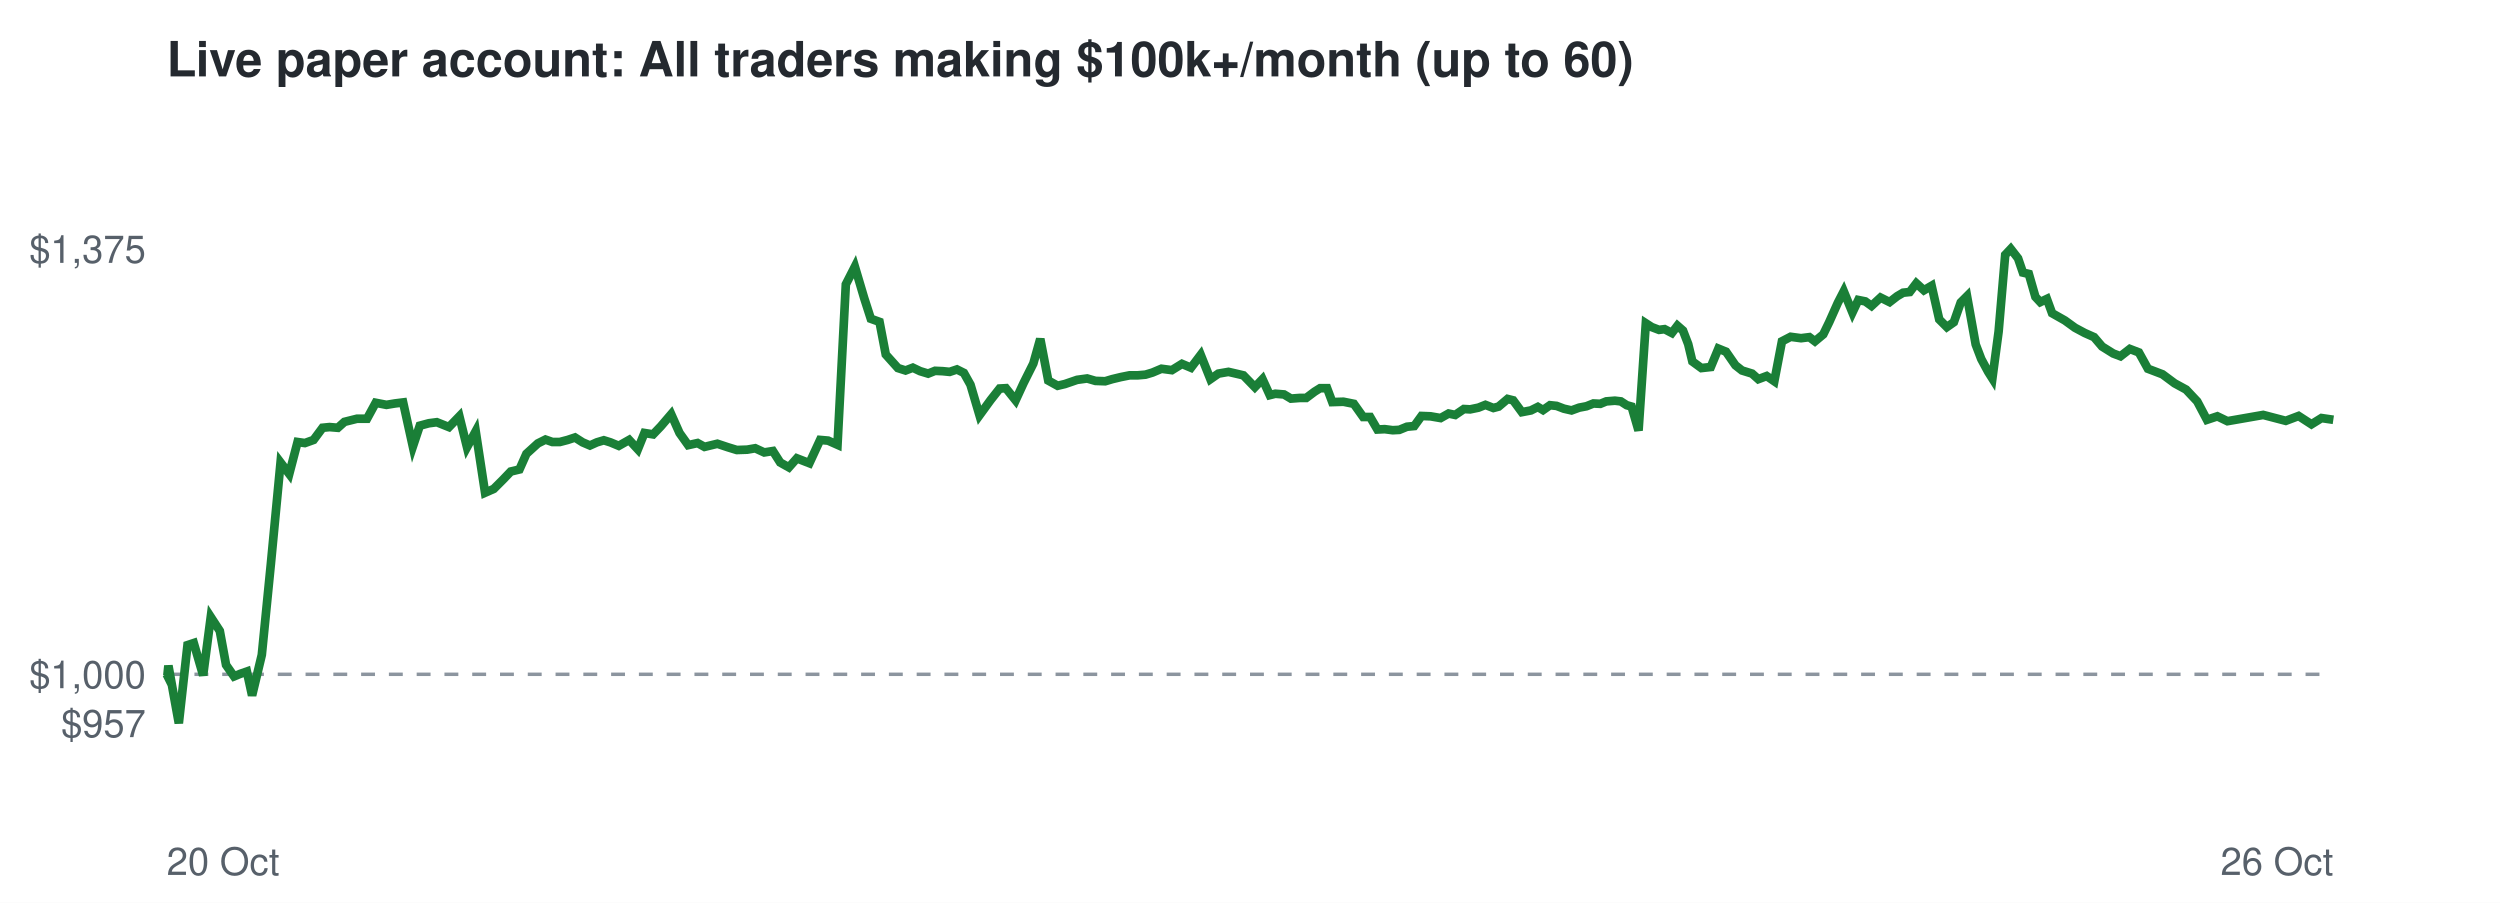
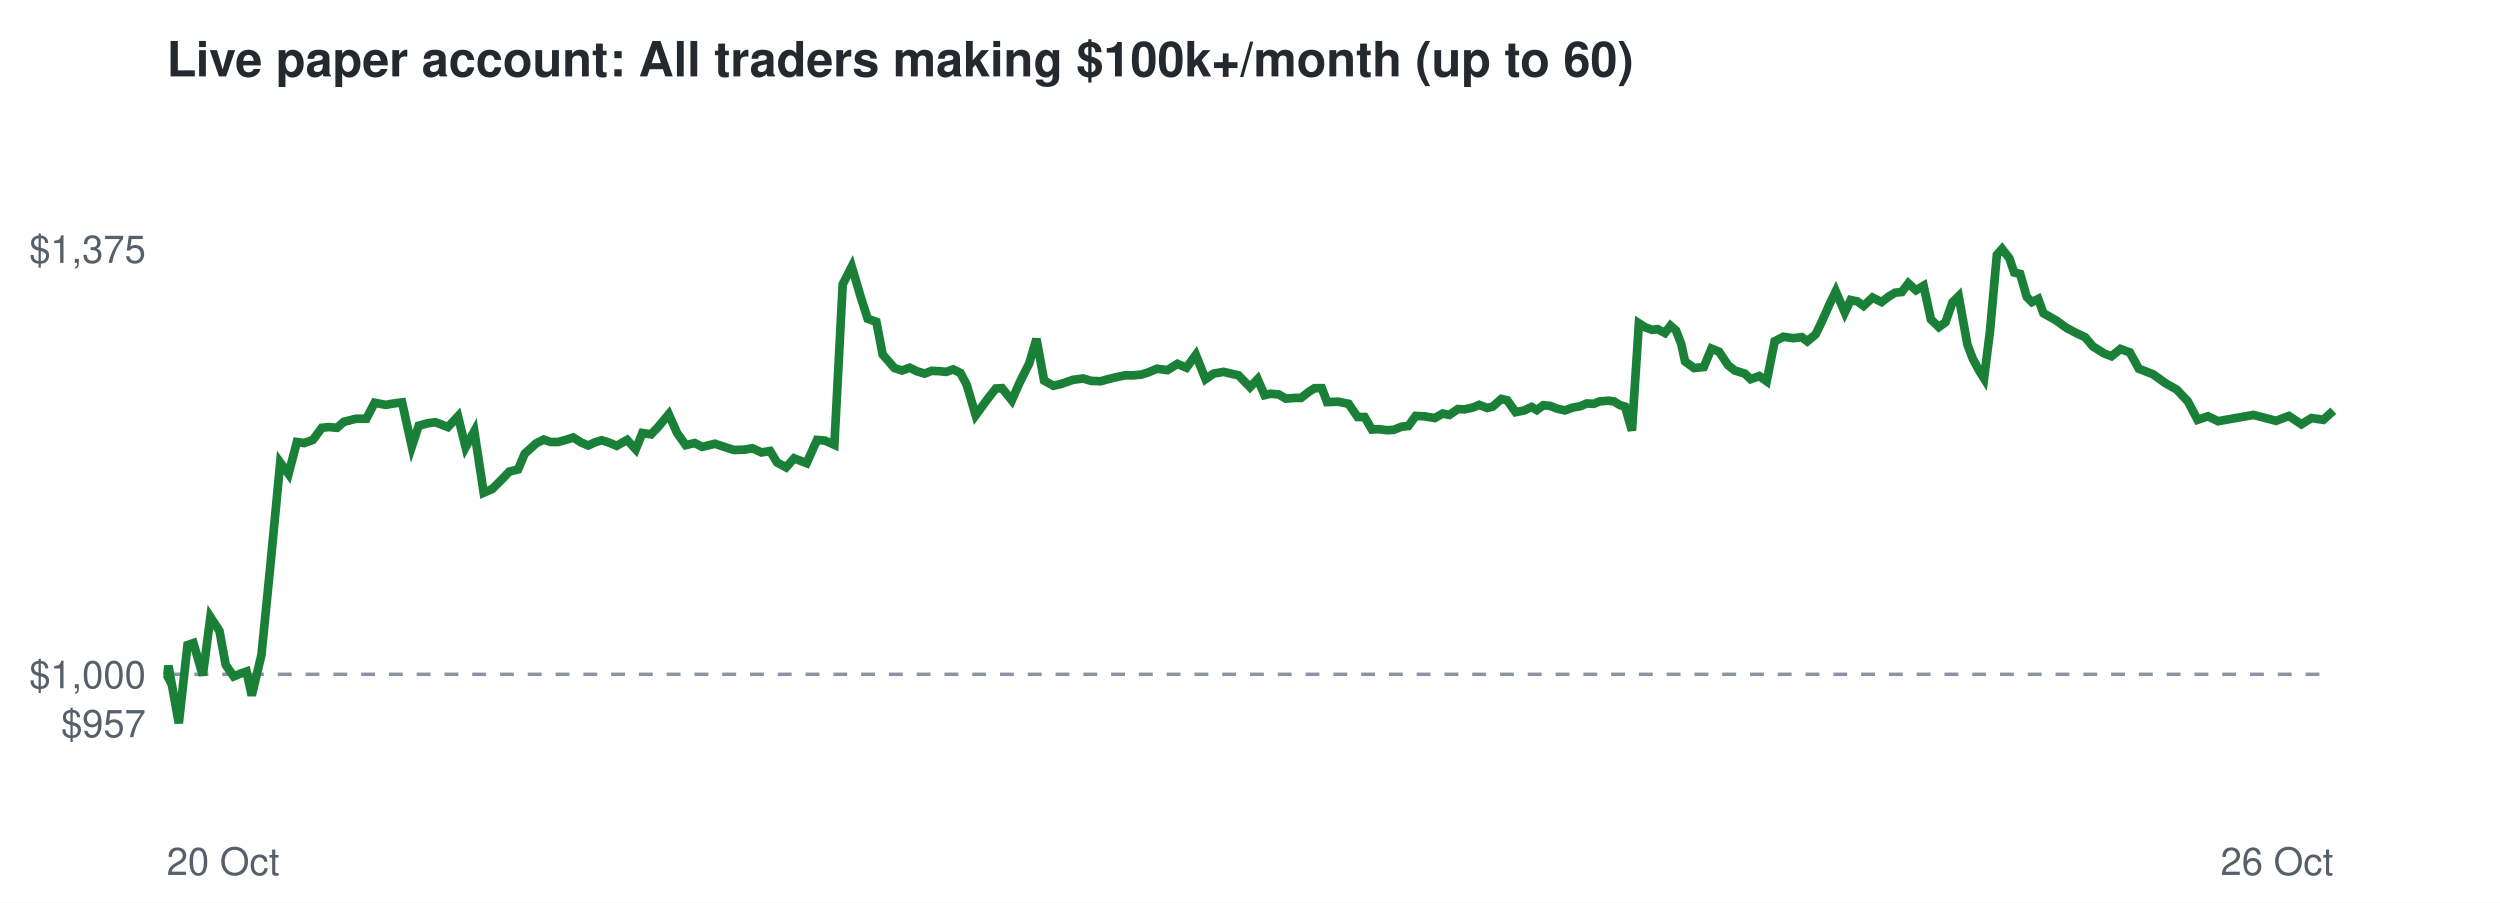
<svg xmlns="http://www.w3.org/2000/svg" viewBox="0 0 720 260" font-family="Helvetica,Arial,sans-serif">
  <rect width="720" height="260" fill="#ffffff" />
  <text x="48" y="22" font-size="14" font-weight="bold" fill="#24292f">Live paper account: All traders making $100k+/month (up to 60)</text>
  <line x1="48" x2="672" y1="194.2" y2="194.2" stroke="#8c959f" stroke-dasharray="4 4" />
  <text x="42" y="212.3" font-size="11" text-anchor="end" fill="#57606a">$957</text>
  <text x="42" y="198.2" font-size="11" text-anchor="end" fill="#57606a">$1,000</text>
  <text x="42" y="75.7" font-size="11" text-anchor="end" fill="#57606a">$1,375</text>
  <text x="48" y="252" font-size="11" fill="#57606a">20 Oct</text>
  <text x="672" y="252" font-size="11" text-anchor="end" fill="#57606a">26 Oct</text>
-   <polyline points="48.0,194.2 48.2,194.6 48.5,191.7 51.5,208.3 54.0,185.8 55.8,185.2 58.5,194.5 60.7,177.7 63.3,181.7 65.1,191.5 67.4,194.8 69.1,194.1 71.1,193.4 72.6,200.3 75.4,188.6 78.0,162.5 80.8,133.2 83.3,136.5 85.7,127.3 87.8,127.6 90.3,126.7 92.9,123.2 94.9,123.0 97.3,123.2 99.2,121.5 102.8,120.6 105.7,120.6 108.2,116.0 111.3,116.6 113.7,116.2 116.1,115.9 118.9,128.6 120.9,122.6 123.5,121.9 125.8,121.6 129.3,123.0 132.3,119.9 134.5,128.8 137.0,124.2 139.7,141.9 142.2,140.8 144.9,138.1 147.1,135.8 149.6,135.2 151.6,130.7 154.9,127.7 157.1,126.6 159.1,127.3 161.2,127.3 163.5,126.7 165.6,126.0 167.8,127.4 169.9,128.3 171.9,127.4 173.9,126.8 175.8,127.4 178.2,128.4 181.2,126.7 183.7,129.4 185.6,124.7 188.1,125.1 190.3,122.8 193.3,119.3 195.7,124.7 198.2,128.2 200.9,127.6 202.9,128.7 206.6,127.8 209.6,128.8 212.2,129.6 215.2,129.5 217.5,129.1 220.1,130.3 222.6,129.9 224.7,133.2 227.2,134.6 229.5,132.0 233.1,133.4 236.2,126.7 238.5,126.9 241.2,128.1 243.6,81.9 246.2,76.8 248.9,85.9 250.8,91.8 253.3,92.7 255.1,102.1 258.6,106.0 260.8,106.7 262.9,105.9 265.0,106.9 267.3,107.6 269.3,106.8 271.5,106.9 273.5,107.1 275.6,106.4 277.6,107.4 279.5,110.8 282.1,119.6 285.3,115.2 287.9,111.9 289.7,111.8 292.5,115.3 294.8,110.3 297.6,104.7 299.6,97.6 301.9,109.6 304.6,111.1 306.7,110.6 310.2,109.4 313.1,109.0 315.5,109.7 318.3,109.8 320.3,109.2 322.8,108.6 325.3,108.1 327.6,108.1 329.9,107.9 331.9,107.3 334.5,106.2 337.5,106.6 340.4,104.8 343.0,105.9 345.8,102.2 348.6,109.2 350.9,107.6 353.8,107.1 356.4,107.7 358.1,108.1 361.4,111.5 363.6,109.2 365.7,113.8 367.3,113.4 369.8,113.6 371.8,114.8 374.4,114.6 376.2,114.6 378.6,112.8 380.2,111.8 382.2,111.8 383.7,115.8 386.9,115.7 389.9,116.3 392.6,120.1 394.6,120.1 396.7,123.7 398.8,123.6 401.1,123.9 403.0,123.8 405.2,122.9 407.3,122.7 409.4,119.8 412.0,119.9 414.9,120.4 417.2,119.1 419.1,119.5 421.6,117.8 423.4,117.9 425.8,117.4 427.8,116.6 430.1,117.5 431.6,117.1 434.2,114.9 435.8,115.3 438.3,118.7 440.9,118.2 442.9,117.2 444.4,118.1 446.4,116.7 448.3,116.9 450.4,117.7 452.6,118.2 454.8,117.4 456.9,117.0 458.9,116.2 460.9,116.3 462.6,115.6 465.1,115.4 466.8,115.6 468.5,116.7 469.9,117.1 471.9,124.0 474.0,93.1 475.7,94.2 477.8,95.0 479.4,94.8 481.5,95.9 483.1,93.8 484.7,95.2 486.2,99.1 487.4,104.1 490.0,106.0 492.7,105.7 494.9,100.4 497.1,101.3 499.8,105.2 501.7,106.7 504.6,107.6 506.4,109.2 508.8,108.3 511.0,109.8 513.2,98.3 515.7,97.0 518.7,97.4 521.1,97.1 522.7,98.3 525.1,96.3 526.8,92.8 529.3,87.2 531.0,83.9 533.5,90.0 535.2,86.4 537.2,86.8 539.0,88.1 541.6,85.7 544.2,87.0 546.4,85.3 548.1,84.3 550.0,84.1 551.9,81.6 554.1,83.6 556.3,82.3 558.5,92.0 560.7,94.2 562.7,92.8 564.7,87.1 566.5,85.3 569.0,99.2 570.6,103.4 572.6,107.1 573.8,109.0 575.6,95.5 577.5,73.4 579.1,71.7 581.2,74.4 582.6,78.5 584.3,78.9 586.2,85.5 587.6,87.0 589.5,86.1 591.0,90.2 594.7,92.3 597.6,94.4 600.4,95.9 603.1,97.1 605.4,99.8 608.6,101.8 610.7,102.6 613.4,100.5 616.0,101.5 618.6,106.2 622.8,107.8 626.3,110.4 629.6,112.2 632.8,115.6 635.6,120.9 638.6,119.9 641.5,121.3 651.8,119.5 658.3,121.2 662.0,119.8 665.7,122.2 668.6,120.4 672.0,120.9" fill="none" stroke="#1a7f37" stroke-width="2.5" />
+   <polyline points="48.0,194.2 48.2,194.6 48.5,191.7 51.5,208.3 54.0,185.8 55.7,185.2 58.4,194.5 60.6,177.7 63.2,181.7 65.0,191.5 67.3,194.8 69.0,194.1 71.0,193.4 72.5,200.3 75.3,188.6 77.9,162.5 80.7,133.2 83.1,136.5 85.5,127.3 87.6,127.6 90.1,126.7 92.7,123.2 94.7,123.0 97.1,123.2 99.0,121.5 102.5,120.6 105.5,120.6 107.9,116.0 111.1,116.6 113.4,116.2 115.8,115.9 118.6,128.6 120.6,122.6 123.2,121.9 125.4,121.6 129.0,123.0 131.9,119.9 134.1,128.8 136.6,124.2 139.3,141.9 141.8,140.8 144.5,138.1 146.7,135.8 149.2,135.2 151.1,130.7 154.4,127.7 156.6,126.6 158.6,127.3 160.7,127.3 162.9,126.7 165.1,126.0 167.3,127.4 169.4,128.3 171.3,127.4 173.3,126.8 175.2,127.4 177.6,128.4 180.6,126.7 183.1,129.4 185.0,124.7 187.5,125.1 189.7,122.8 192.6,119.3 195.0,124.7 197.5,128.2 200.1,127.6 202.2,128.7 205.9,127.8 208.9,128.8 211.4,129.6 214.4,129.5 216.7,129.1 219.3,130.3 221.8,129.9 223.8,133.2 226.4,134.6 228.7,132.0 232.3,133.4 235.3,126.7 237.6,126.9 240.3,128.1 242.7,81.9 245.3,76.8 248.0,85.9 249.9,91.8 252.4,92.7 254.2,102.1 257.6,106.0 259.8,106.7 262.0,105.9 264.0,106.9 266.3,107.6 268.3,106.8 270.5,106.9 272.5,107.1 274.5,106.4 276.6,107.4 278.4,110.8 281.0,119.6 284.2,115.2 286.8,111.9 288.6,111.8 291.4,115.3 293.6,110.3 296.4,104.7 298.5,97.6 300.7,109.6 303.4,111.1 305.5,110.6 309.0,109.4 311.9,109.0 314.3,109.7 317.0,109.8 319.1,109.2 321.6,108.6 324.0,108.1 326.3,108.1 328.6,107.9 330.6,107.3 333.2,106.2 336.2,106.6 339.1,104.8 341.7,105.9 344.4,102.2 347.2,109.2 349.5,107.6 352.4,107.1 354.9,107.7 356.7,108.1 360.0,111.5 362.2,109.2 364.2,113.8 365.9,113.4 368.3,113.6 370.3,114.8 372.9,114.6 374.7,114.6 377.0,112.8 378.6,111.8 380.7,111.8 382.2,115.8 385.4,115.7 388.4,116.3 391.0,120.1 393.0,120.1 395.1,123.7 397.1,123.6 399.4,123.9 401.4,123.8 403.6,122.9 405.6,122.7 407.7,119.8 410.3,119.9 413.2,120.4 415.5,119.1 417.4,119.5 419.9,117.8 421.7,117.9 424.1,117.4 426.0,116.6 428.3,117.5 429.9,117.1 432.4,114.9 434.1,115.3 436.5,118.7 439.0,118.2 441.1,117.2 442.6,118.1 444.5,116.7 446.4,116.9 448.5,117.7 450.7,118.2 452.9,117.4 455.1,117.0 457.0,116.2 459.0,116.3 460.7,115.6 463.2,115.4 464.8,115.6 466.6,116.7 468.0,117.1 470.0,124.0 472.0,93.1 473.7,94.2 475.8,95.0 477.4,94.8 479.5,95.9 481.1,93.8 482.7,95.2 484.2,99.1 485.3,104.1 487.9,106.0 490.7,105.7 492.9,100.4 495.1,101.3 497.7,105.2 499.6,106.7 502.5,107.6 504.2,109.2 506.7,108.3 508.8,109.8 511.1,98.3 513.6,97.0 516.5,97.4 518.9,97.1 520.5,98.3 522.9,96.3 524.6,92.8 527.1,87.2 528.7,83.9 531.3,90.0 533.0,86.4 534.9,86.8 536.7,88.1 539.3,85.7 541.9,87.0 544.1,85.3 545.8,84.3 547.7,84.1 549.6,81.6 551.8,83.6 554.0,82.3 556.1,92.0 558.4,94.2 560.3,92.8 562.3,87.1 564.1,85.3 566.6,99.2 568.2,103.4 570.2,107.1 571.4,109.0 573.1,95.5 575.1,73.4 576.6,71.7 578.7,74.4 580.1,78.5 581.8,78.9 583.7,85.5 585.2,87.0 587.0,86.1 588.5,90.2 592.2,92.3 595.1,94.4 597.9,95.9 600.5,97.1 602.8,99.8 606.0,101.8 608.1,102.6 610.7,100.5 613.4,101.5 616.0,106.2 620.1,107.8 623.7,110.4 626.9,112.2 630.1,115.6 632.9,120.9 635.9,119.9 638.8,121.3 649.0,119.5 655.5,121.2 659.2,119.8 662.8,122.2 665.7,120.4 669.1,120.9 672.0,118.3" fill="none" stroke="#1a7f37" stroke-width="2.5" />
</svg>
